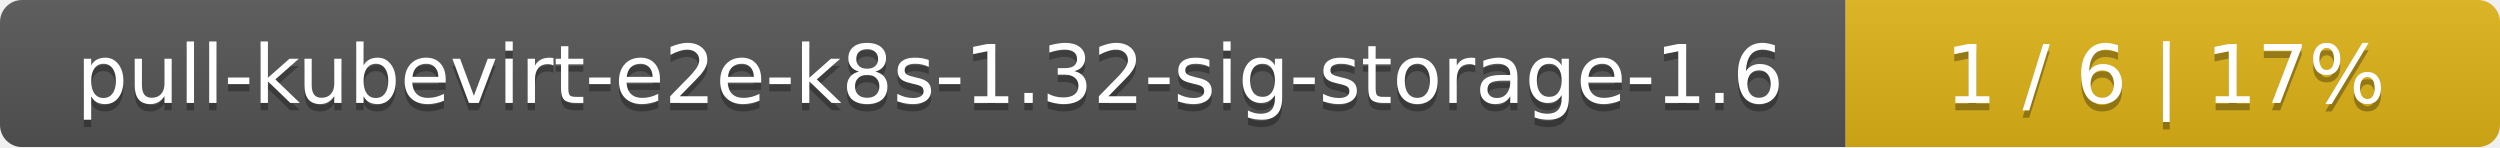
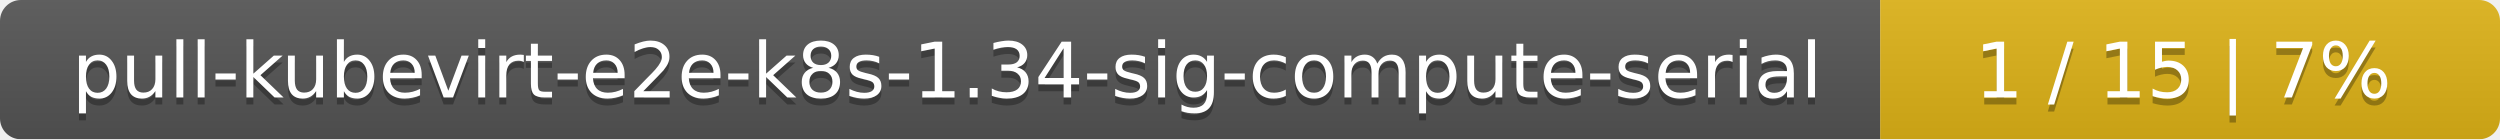
- <svg xmlns="http://www.w3.org/2000/svg" width="340" height="20">
+ <svg xmlns="http://www.w3.org/2000/svg" width="359" height="20">
  <linearGradient id="smooth" x2="0" y2="100%">
    <stop offset="0" stop-color="#bbb" stop-opacity=".1" />
    <stop offset="1" stop-opacity=".1" />
  </linearGradient>
  <mask id="round">
-     <rect width="340" height="20" rx="3" fill="#fff" />
+     <rect width="359" height="20" rx="3" fill="#fff" />
  </mask>
  <g mask="url(#round)">
-     <rect width="251" height="20" fill="#555" />
-     <rect x="251" width="89" height="20" fill="#dfb317" />
-     <rect width="340" height="20" fill="url(#smooth)" />
+     <rect width="270" height="20" fill="#555" />
+     <rect x="270" width="89" height="20" fill="#dfb317" />
+     <rect width="359" height="20" fill="url(#smooth)" />
  </g>
  <g fill="#fff" text-anchor="middle" font-family="DejaVu Sans,Verdana,Geneva,sans-serif" font-size="11">
-     <text x="126.5" y="15" fill="#010101" fill-opacity=".3">pull-kubevirt-e2e-k8s-1.32-sig-storage-1.6</text>
-     <text x="126.5" y="14">pull-kubevirt-e2e-k8s-1.32-sig-storage-1.6</text>
-     <text x="294.5" y="15" fill="#010101" fill-opacity=".3">1 / 6    |    17%</text>
-     <text x="294.5" y="14">1 / 6    |    17%</text>
+     <text x="136" y="15" fill="#010101" fill-opacity=".3">pull-kubevirt-e2e-k8s-1.34-sig-compute-serial</text>
+     <text x="136" y="14">pull-kubevirt-e2e-k8s-1.34-sig-compute-serial</text>
+     <text x="313.5" y="15" fill="#010101" fill-opacity=".3">1 / 15    |    7%</text>
+     <text x="313.5" y="14">1 / 15    |    7%</text>
  </g>
</svg>
